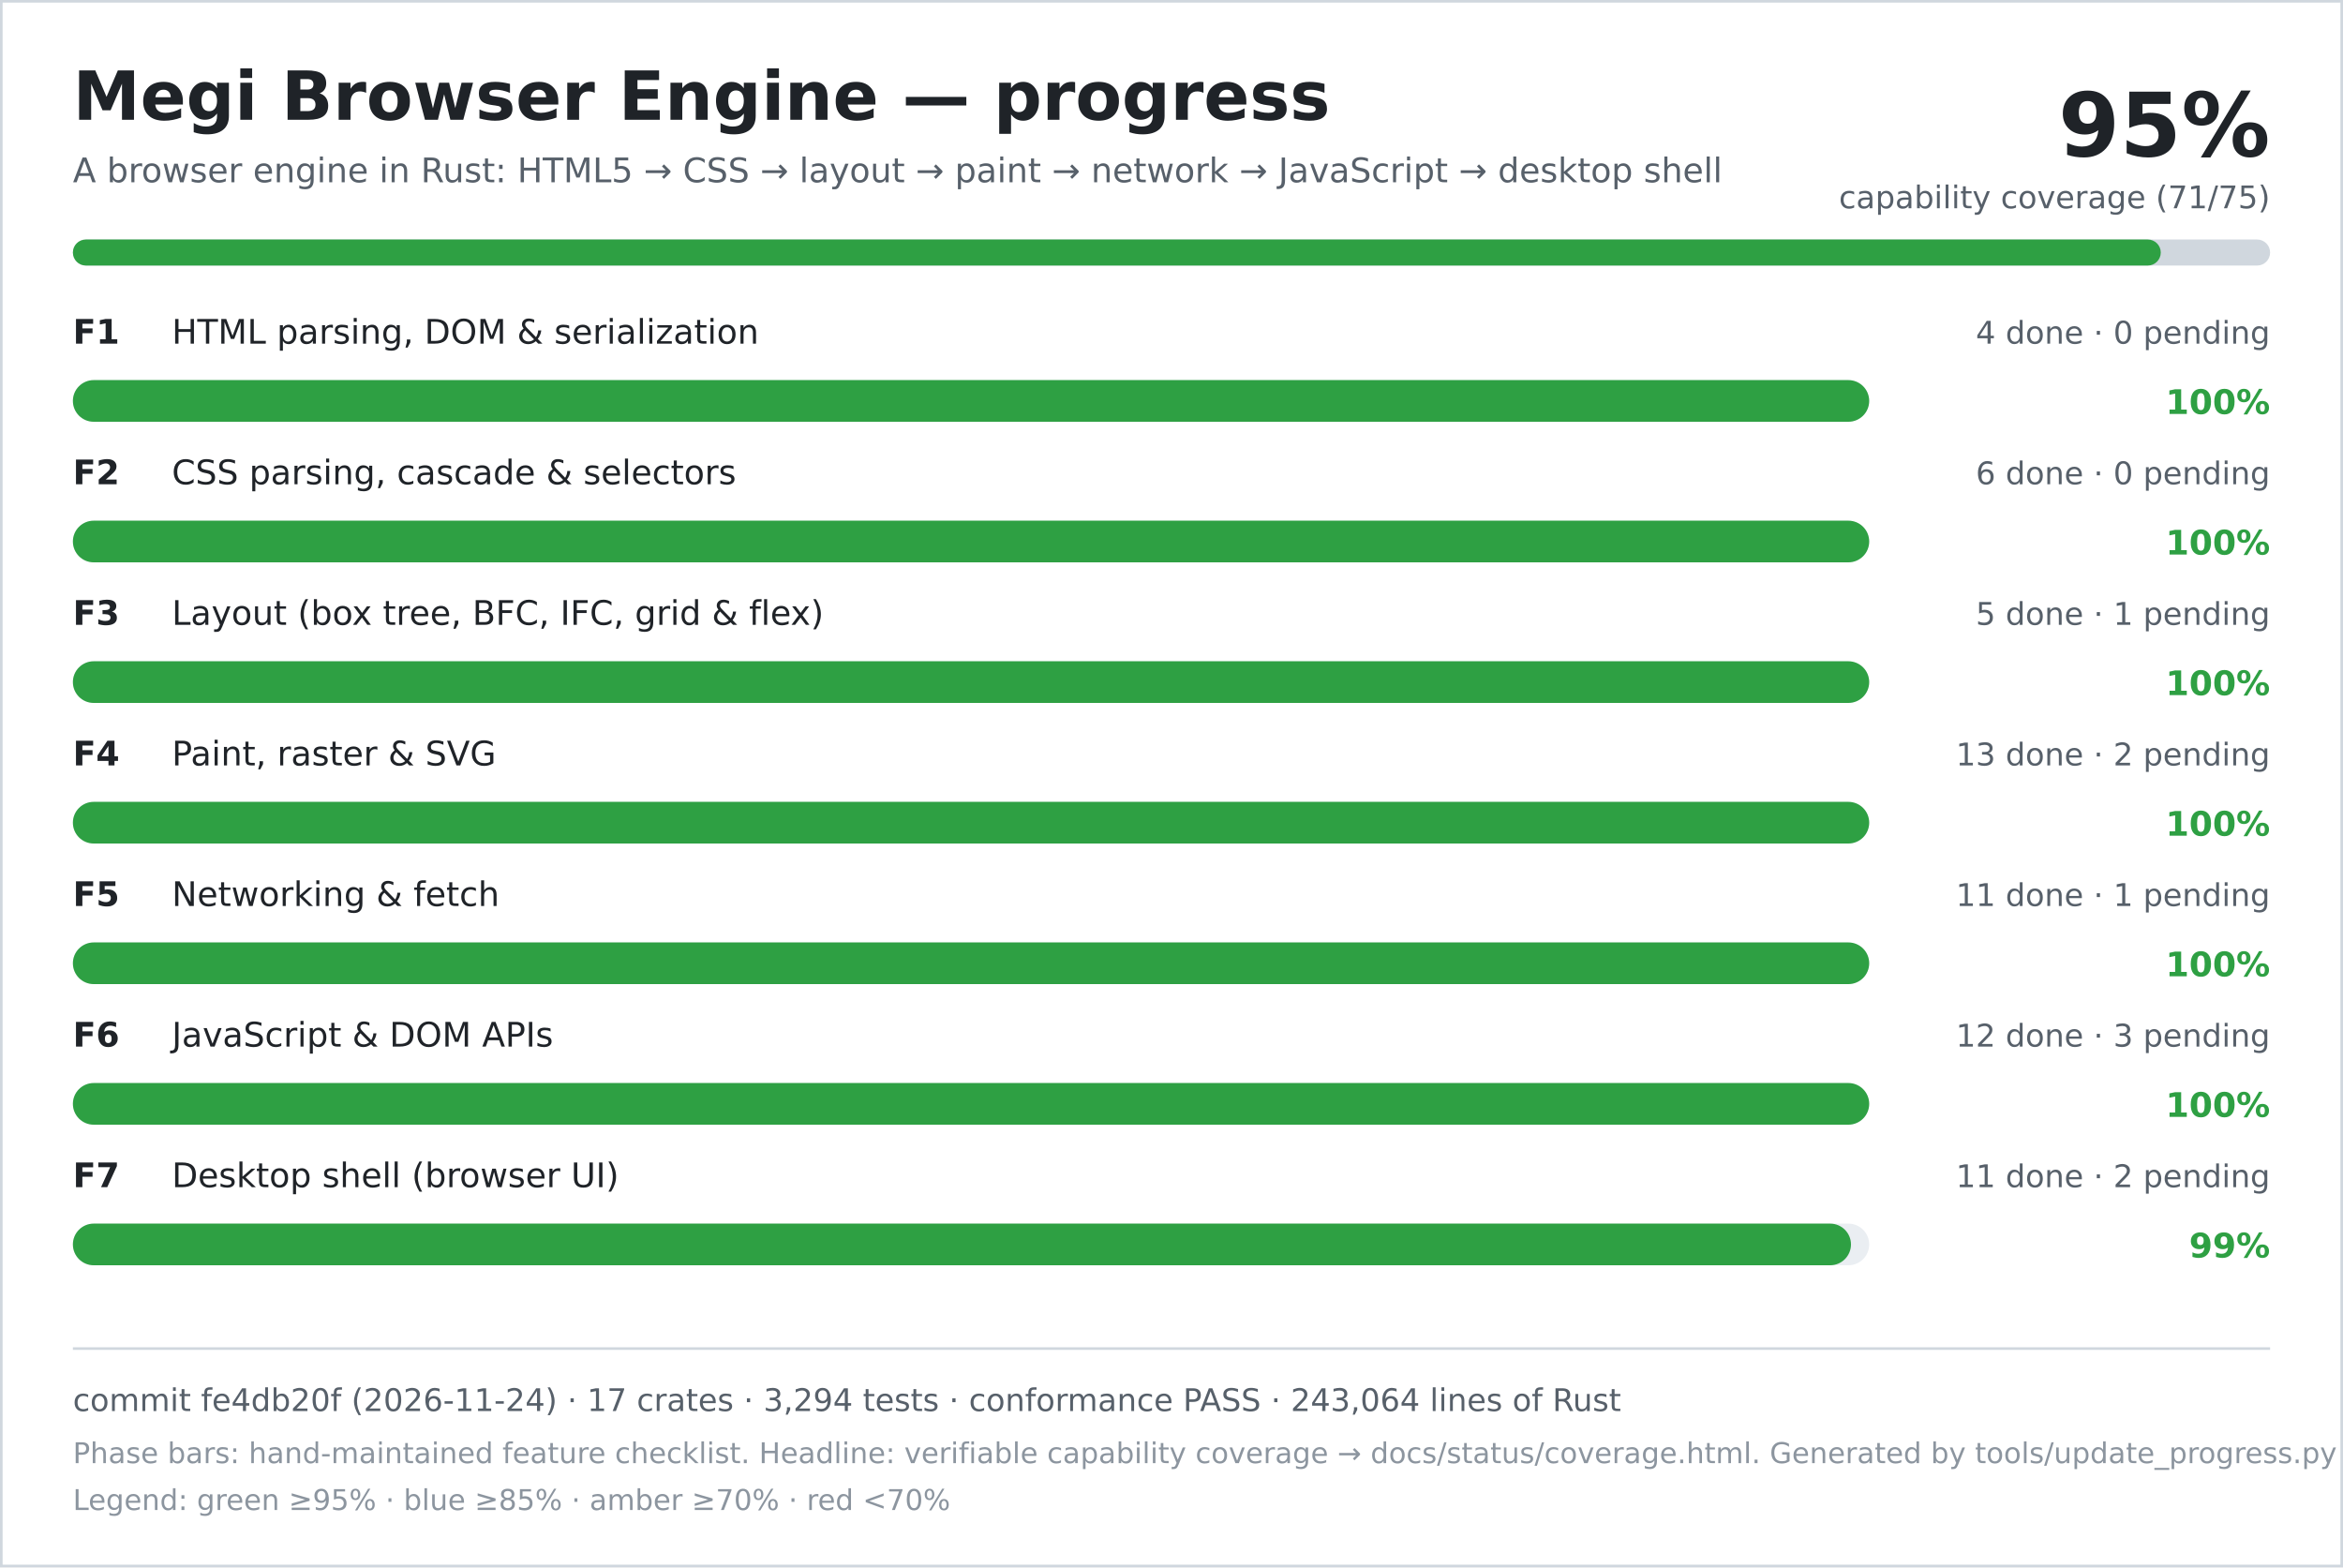
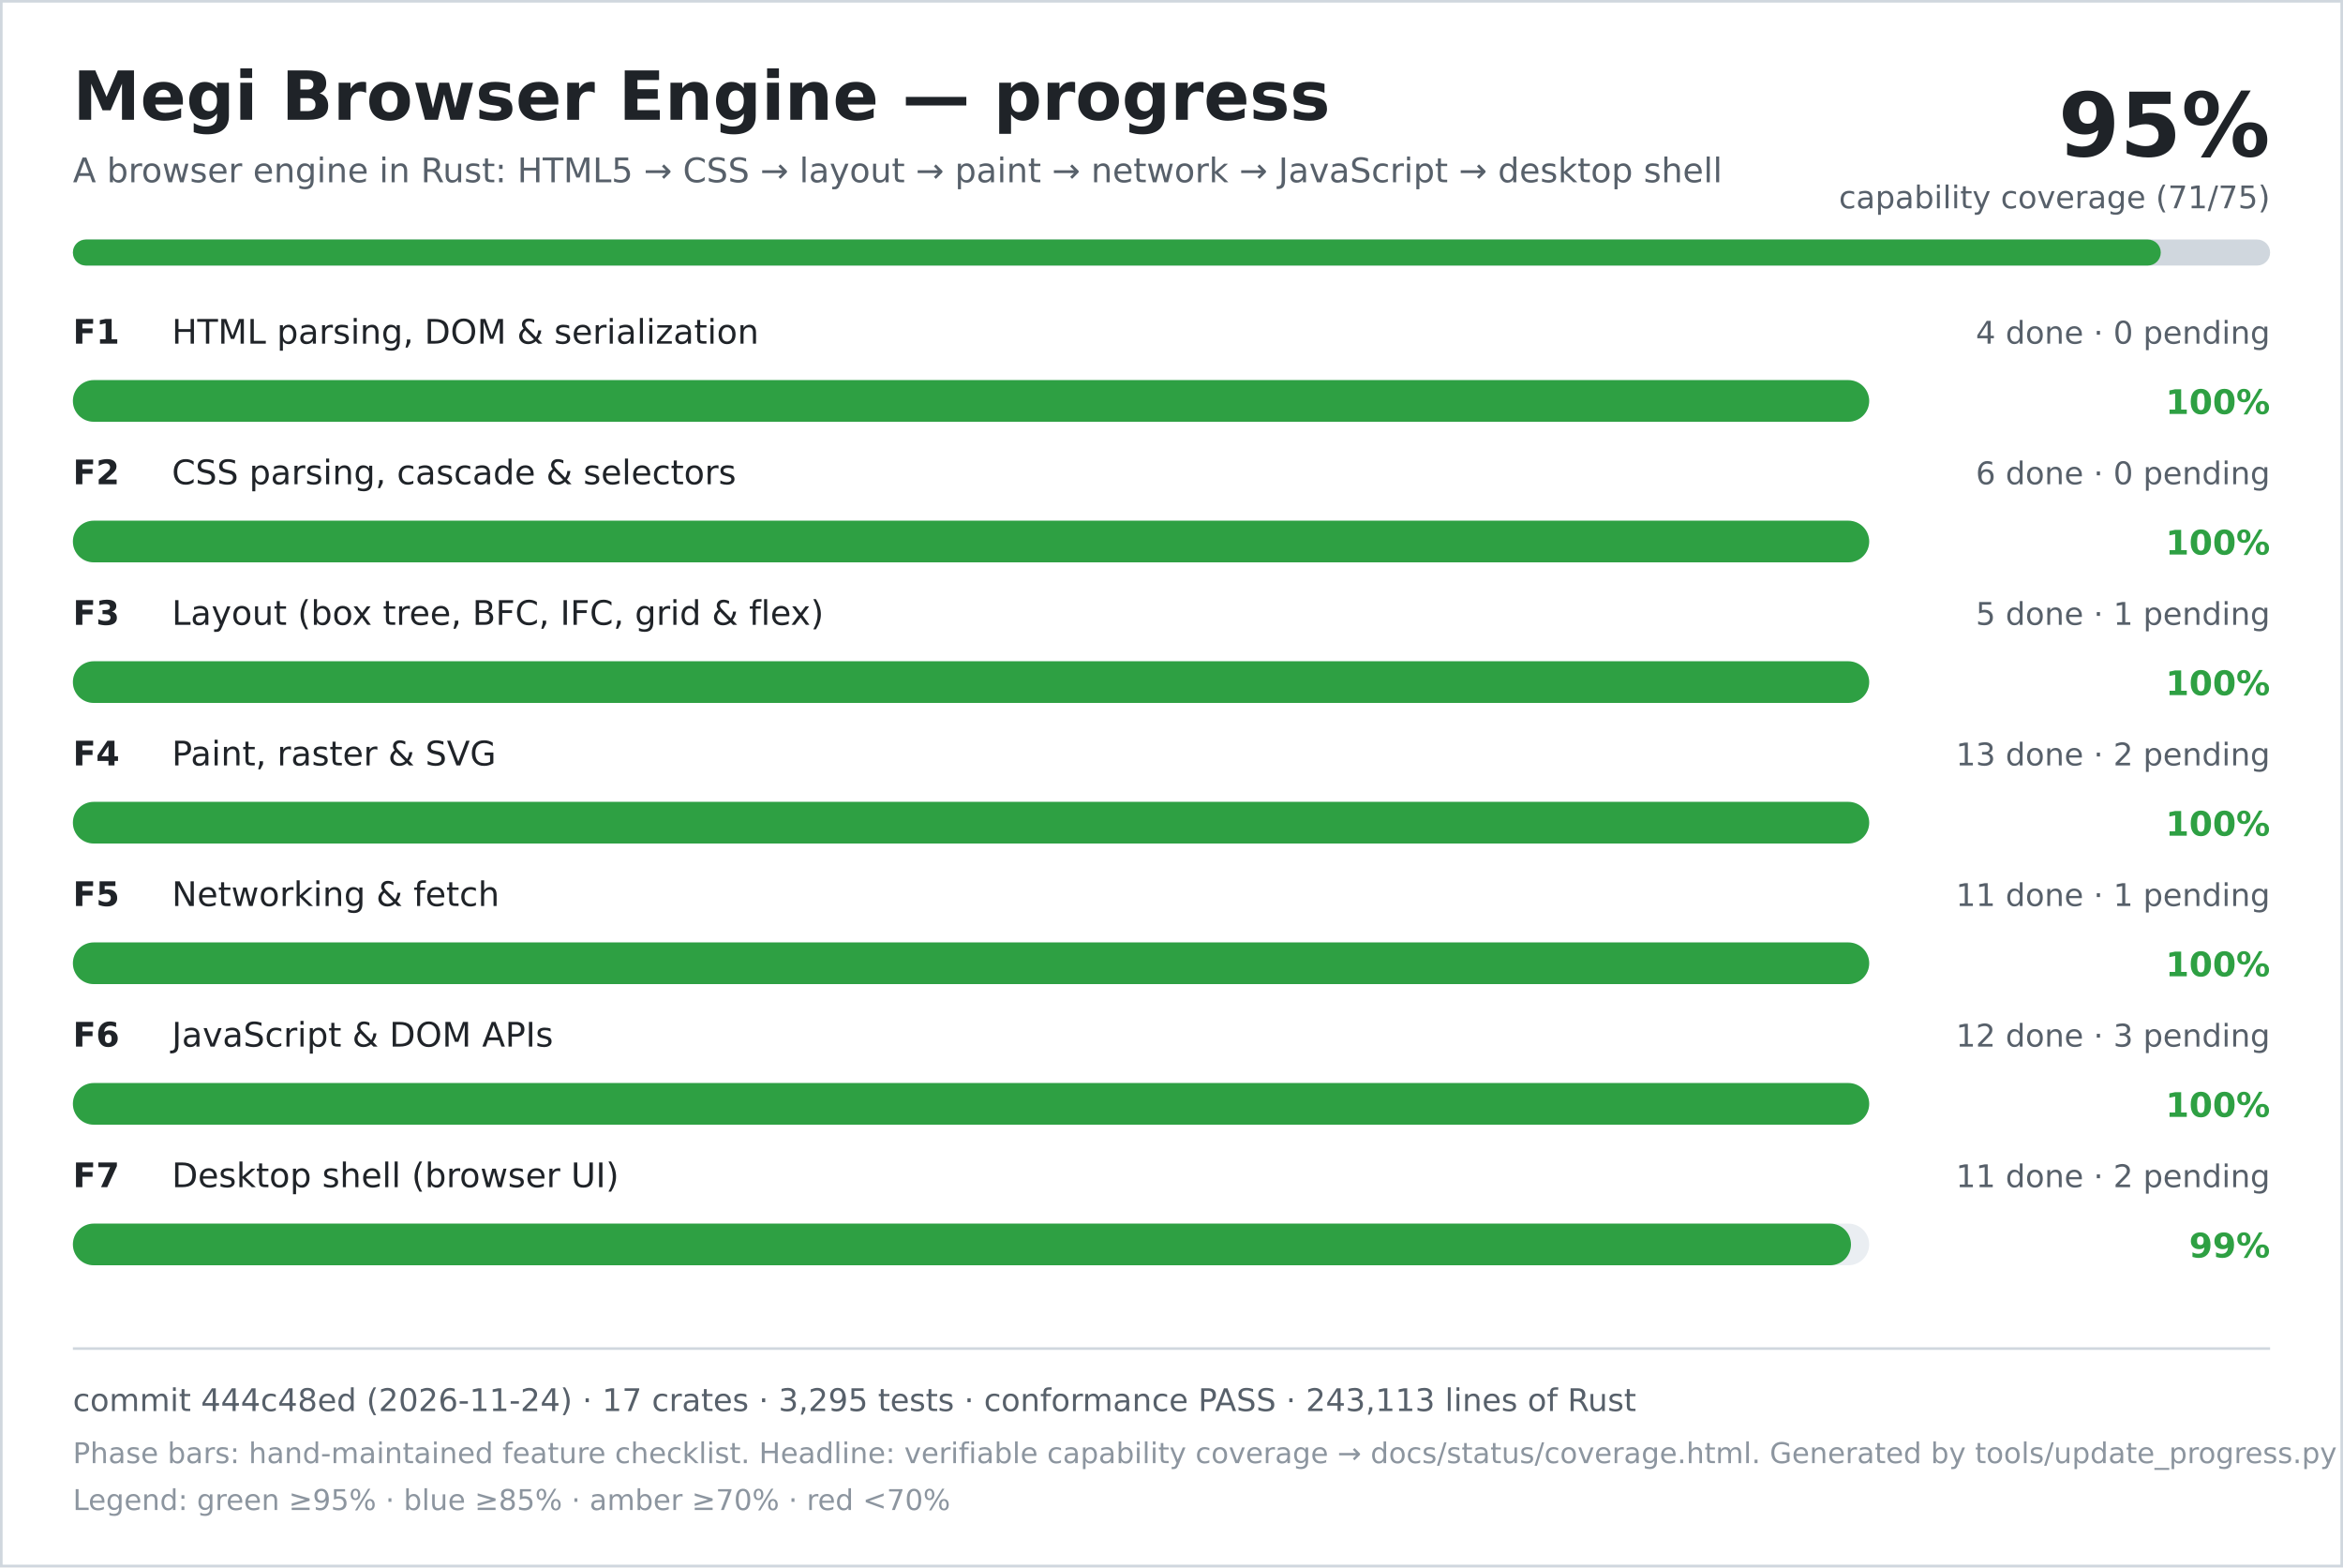
<svg xmlns="http://www.w3.org/2000/svg" width="900" height="602" viewBox="0 0 900 602" role="img" aria-labelledby="title desc">
  <rect width="900" height="602" fill="#ffffff" />
  <rect x="0.5" y="0.5" width="899" height="601" fill="none" stroke="#d0d7de" />
  <text x="28" y="46" font-family="DejaVu Sans, Verdana, sans-serif" font-size="26" font-weight="700" fill="#1f2328">Megi Browser Engine — progress</text>
  <text x="28" y="70" font-family="DejaVu Sans, Verdana, sans-serif" font-size="13" fill="#57606a">A browser engine in Rust: HTML5 → CSS → layout → paint → network → JavaScript → desktop shell</text>
  <text x="872" y="60" text-anchor="end" font-family="DejaVu Sans, Verdana, sans-serif" font-size="34" font-weight="700" fill="#1f2328">95%</text>
  <text x="872" y="80" text-anchor="end" font-family="DejaVu Sans, Verdana, sans-serif" font-size="12" fill="#57606a">capability coverage (71/75)</text>
  <rect x="28" y="92" width="844" height="10" rx="5" fill="#d0d7de" />
  <rect x="28" y="92" width="802" height="10" rx="5" fill="#2ea043" />
  <text x="28" y="132" font-family="DejaVu Sans, Verdana, sans-serif" font-size="13" font-weight="700" fill="#1f2328">F1</text>
  <text x="66" y="132" font-family="DejaVu Sans, Verdana, sans-serif" font-size="13" fill="#1f2328">HTML parsing, DOM &amp; serialization</text>
  <text x="872" y="132" text-anchor="end" font-family="DejaVu Sans, Verdana, sans-serif" font-size="12" fill="#57606a">4 done · 0 pending</text>
  <rect x="28" y="146" width="690" height="16" rx="8" fill="#eaeef2" />
  <rect x="28" y="146" width="690" height="16" rx="8" fill="#2ea043" />
  <text x="872" y="159" text-anchor="end" font-family="DejaVu Sans, Verdana, sans-serif" font-size="13" font-weight="700" fill="#2ea043">100%</text>
  <text x="28" y="186" font-family="DejaVu Sans, Verdana, sans-serif" font-size="13" font-weight="700" fill="#1f2328">F2</text>
  <text x="66" y="186" font-family="DejaVu Sans, Verdana, sans-serif" font-size="13" fill="#1f2328">CSS parsing, cascade &amp; selectors</text>
  <text x="872" y="186" text-anchor="end" font-family="DejaVu Sans, Verdana, sans-serif" font-size="12" fill="#57606a">6 done · 0 pending</text>
  <rect x="28" y="200" width="690" height="16" rx="8" fill="#eaeef2" />
  <rect x="28" y="200" width="690" height="16" rx="8" fill="#2ea043" />
  <text x="872" y="213" text-anchor="end" font-family="DejaVu Sans, Verdana, sans-serif" font-size="13" font-weight="700" fill="#2ea043">100%</text>
  <text x="28" y="240" font-family="DejaVu Sans, Verdana, sans-serif" font-size="13" font-weight="700" fill="#1f2328">F3</text>
  <text x="66" y="240" font-family="DejaVu Sans, Verdana, sans-serif" font-size="13" fill="#1f2328">Layout (box tree, BFC, IFC, grid &amp; flex)</text>
  <text x="872" y="240" text-anchor="end" font-family="DejaVu Sans, Verdana, sans-serif" font-size="12" fill="#57606a">5 done · 1 pending</text>
  <rect x="28" y="254" width="690" height="16" rx="8" fill="#eaeef2" />
  <rect x="28" y="254" width="690" height="16" rx="8" fill="#2ea043" />
  <text x="872" y="267" text-anchor="end" font-family="DejaVu Sans, Verdana, sans-serif" font-size="13" font-weight="700" fill="#2ea043">100%</text>
  <text x="28" y="294" font-family="DejaVu Sans, Verdana, sans-serif" font-size="13" font-weight="700" fill="#1f2328">F4</text>
  <text x="66" y="294" font-family="DejaVu Sans, Verdana, sans-serif" font-size="13" fill="#1f2328">Paint, raster &amp; SVG</text>
  <text x="872" y="294" text-anchor="end" font-family="DejaVu Sans, Verdana, sans-serif" font-size="12" fill="#57606a">13 done · 2 pending</text>
  <rect x="28" y="308" width="690" height="16" rx="8" fill="#eaeef2" />
  <rect x="28" y="308" width="690" height="16" rx="8" fill="#2ea043" />
  <text x="872" y="321" text-anchor="end" font-family="DejaVu Sans, Verdana, sans-serif" font-size="13" font-weight="700" fill="#2ea043">100%</text>
  <text x="28" y="348" font-family="DejaVu Sans, Verdana, sans-serif" font-size="13" font-weight="700" fill="#1f2328">F5</text>
  <text x="66" y="348" font-family="DejaVu Sans, Verdana, sans-serif" font-size="13" fill="#1f2328">Networking &amp; fetch</text>
  <text x="872" y="348" text-anchor="end" font-family="DejaVu Sans, Verdana, sans-serif" font-size="12" fill="#57606a">11 done · 1 pending</text>
  <rect x="28" y="362" width="690" height="16" rx="8" fill="#eaeef2" />
  <rect x="28" y="362" width="690" height="16" rx="8" fill="#2ea043" />
  <text x="872" y="375" text-anchor="end" font-family="DejaVu Sans, Verdana, sans-serif" font-size="13" font-weight="700" fill="#2ea043">100%</text>
  <text x="28" y="402" font-family="DejaVu Sans, Verdana, sans-serif" font-size="13" font-weight="700" fill="#1f2328">F6</text>
  <text x="66" y="402" font-family="DejaVu Sans, Verdana, sans-serif" font-size="13" fill="#1f2328">JavaScript &amp; DOM APIs</text>
  <text x="872" y="402" text-anchor="end" font-family="DejaVu Sans, Verdana, sans-serif" font-size="12" fill="#57606a">12 done · 3 pending</text>
  <rect x="28" y="416" width="690" height="16" rx="8" fill="#eaeef2" />
  <rect x="28" y="416" width="690" height="16" rx="8" fill="#2ea043" />
  <text x="872" y="429" text-anchor="end" font-family="DejaVu Sans, Verdana, sans-serif" font-size="13" font-weight="700" fill="#2ea043">100%</text>
  <text x="28" y="456" font-family="DejaVu Sans, Verdana, sans-serif" font-size="13" font-weight="700" fill="#1f2328">F7</text>
  <text x="66" y="456" font-family="DejaVu Sans, Verdana, sans-serif" font-size="13" fill="#1f2328">Desktop shell (browser UI)</text>
  <text x="872" y="456" text-anchor="end" font-family="DejaVu Sans, Verdana, sans-serif" font-size="12" fill="#57606a">11 done · 2 pending</text>
  <rect x="28" y="470" width="690" height="16" rx="8" fill="#eaeef2" />
  <rect x="28" y="470" width="683" height="16" rx="8" fill="#2ea043" />
  <text x="872" y="483" text-anchor="end" font-family="DejaVu Sans, Verdana, sans-serif" font-size="13" font-weight="700" fill="#2ea043">99%</text>
  <line x1="28" y1="518" x2="872" y2="518" stroke="#d0d7de" />
-   <text x="28" y="542" font-family="DejaVu Sans, Verdana, sans-serif" font-size="12" fill="#57606a">commit fe4db20f (2026-11-24) · 17 crates · 3,294 tests · conformance PASS · 243,064 lines of Rust</text>
+   <text x="28" y="542" font-family="DejaVu Sans, Verdana, sans-serif" font-size="12" fill="#57606a">commit 444c48ed (2026-11-24) · 17 crates · 3,295 tests · conformance PASS · 243,113 lines of Rust</text>
  <text x="28" y="562" font-family="DejaVu Sans, Verdana, sans-serif" font-size="11" fill="#8c959f">Phase bars: hand-maintained feature checklist. Headline: verifiable capability coverage → docs/status/coverage.html. Generated by tools/update_progress.py — do not edit.</text>
  <text x="28" y="580" font-family="DejaVu Sans, Verdana, sans-serif" font-size="11" fill="#8c959f">Legend: green ≥95% · blue ≥85% · amber ≥70% · red &lt;70%</text>
</svg>
